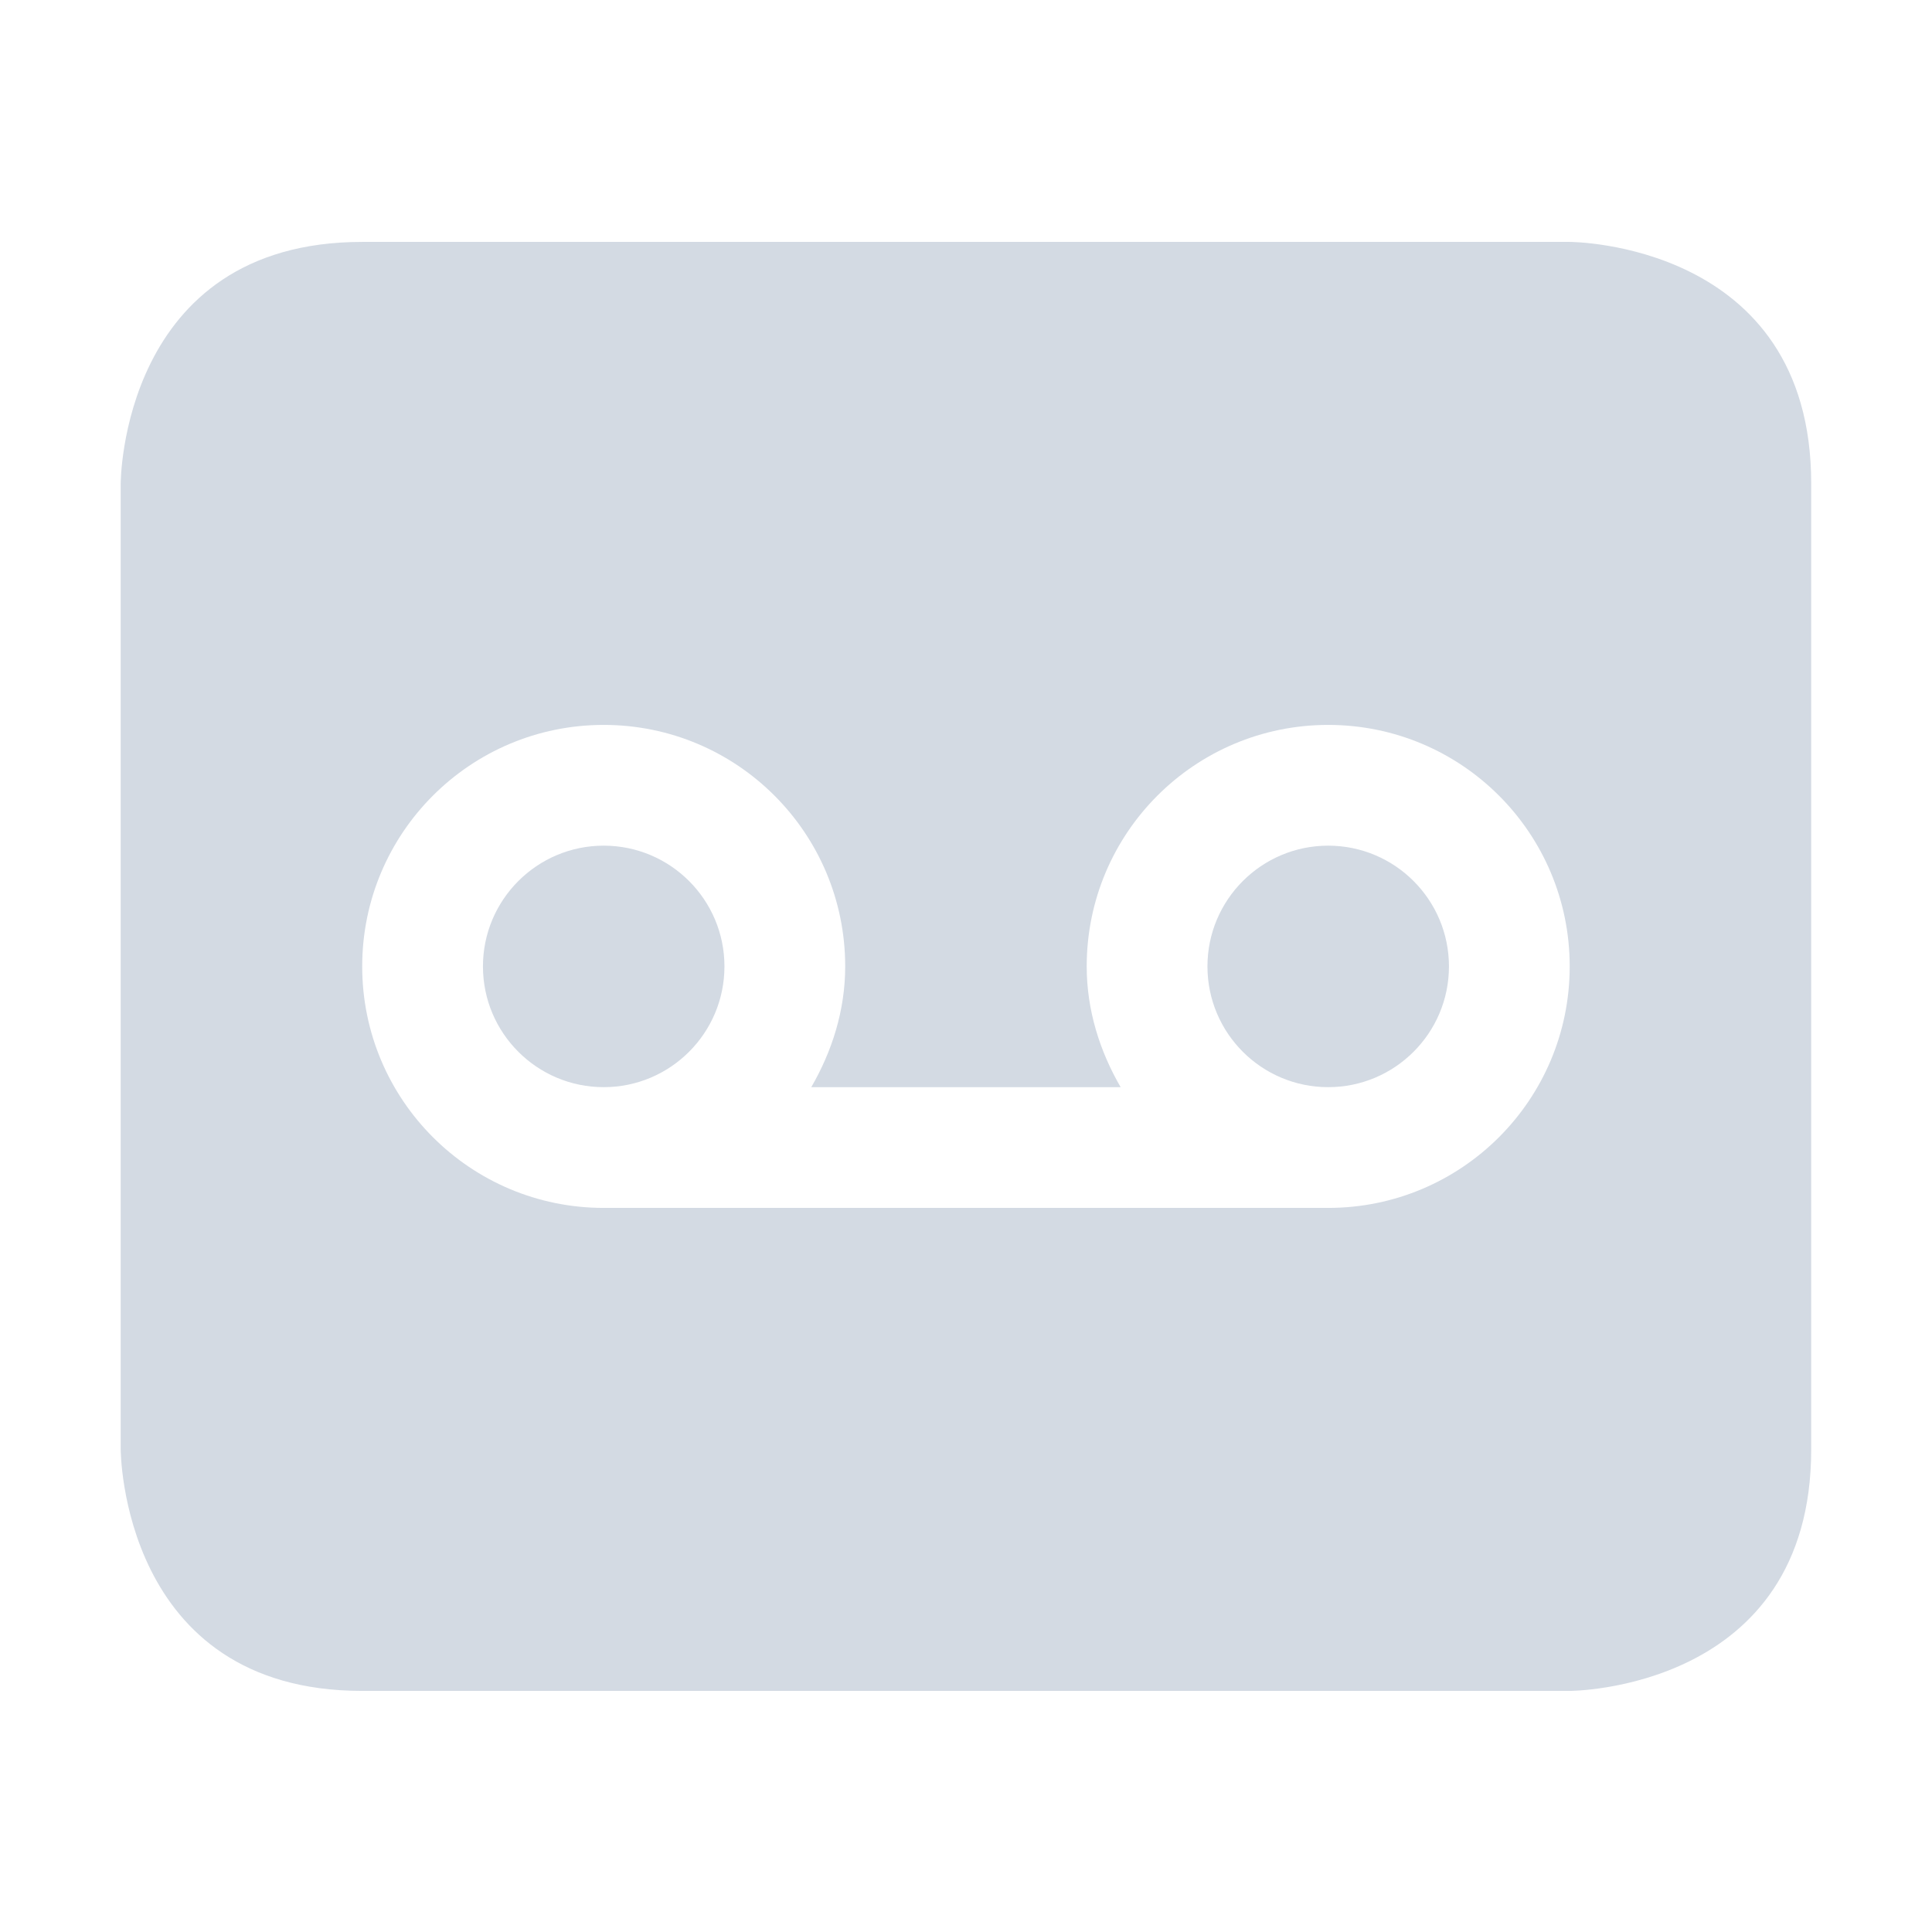
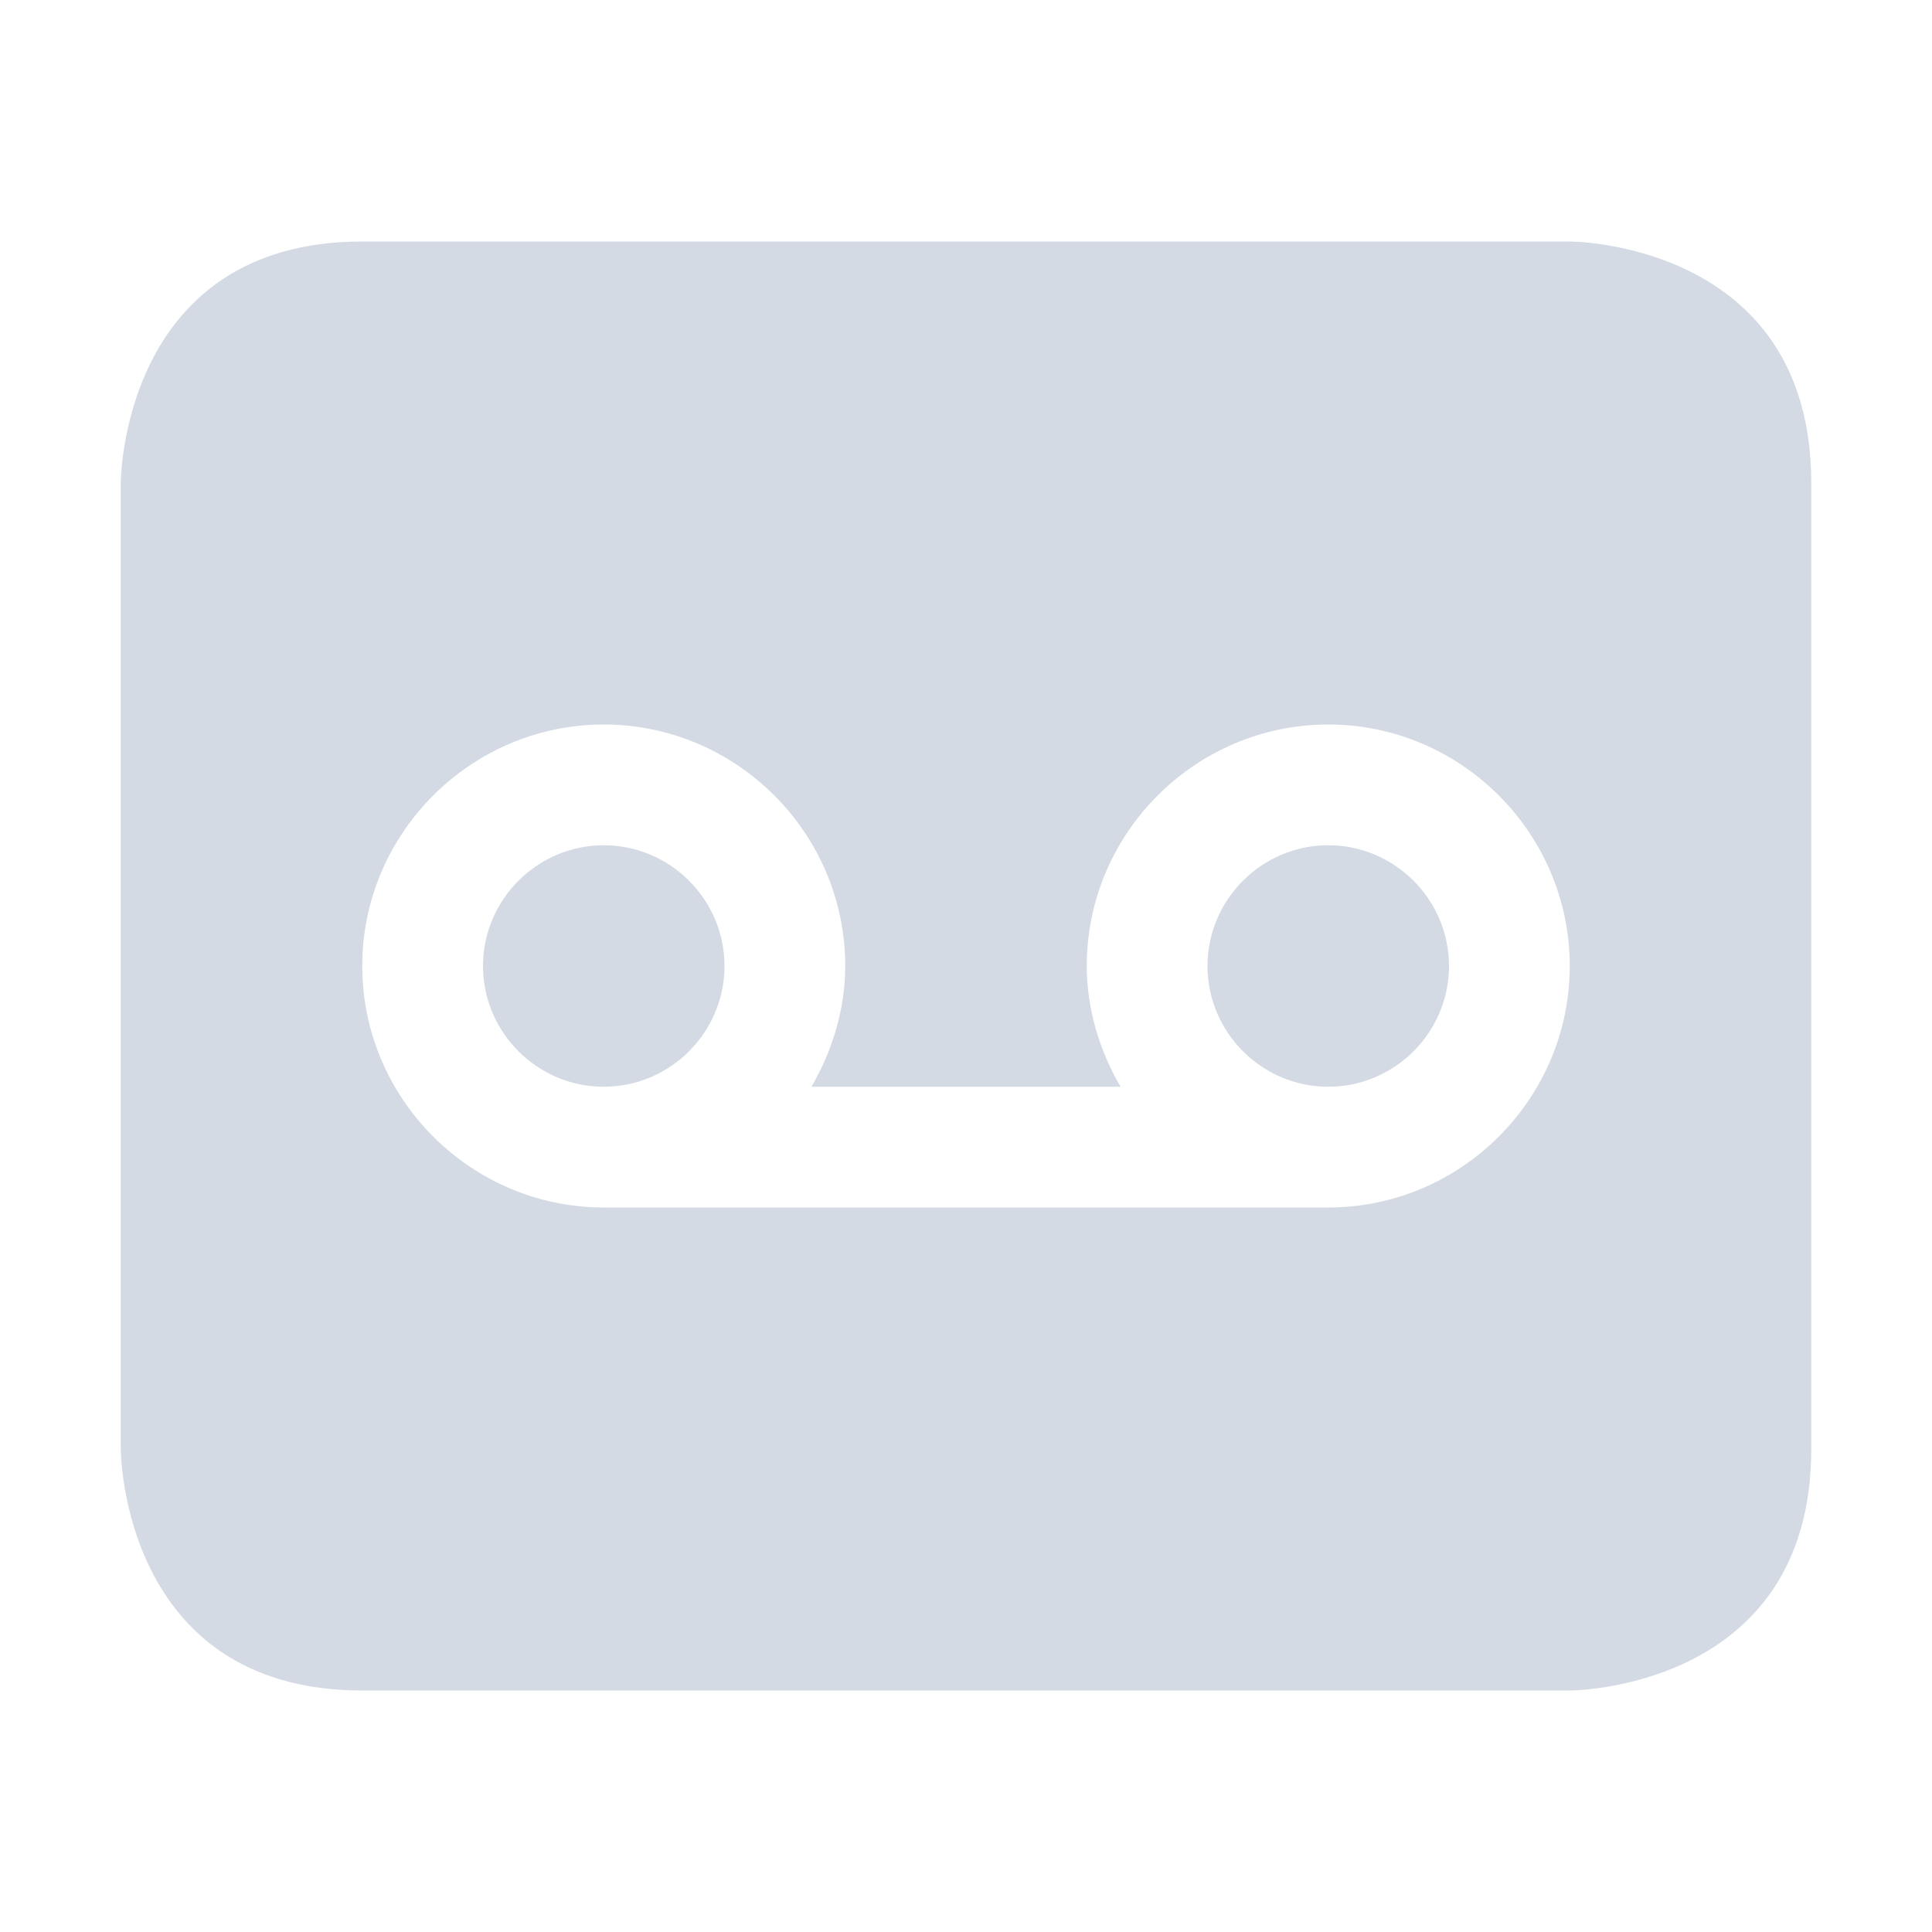
- <svg xmlns="http://www.w3.org/2000/svg" height="16" style="enable-background:new" version="1.1" width="16">
-   <defs>
-     <filter id="filter7554" style="color-interpolation-filters:sRGB">
-       <feBlend in2="BackgroundImage" mode="darken" />
-     </filter>
-   </defs>
-   <g style="filter:url(#filter7554)" transform="translate(-505.0004,159.0034)">
-     <path d="m 508,-157 c -2,0 -2,2 -2,2 l 0,8 c 0,0 0,2 2,2 l 10,0 c 0,0 2,0 2,-2 l 0,-8 c 0,-2 -2,-2 -2,-2 z m 2,4 c 1.105,0 2,0.895 2,2 0,0.365 -0.11,0.705 -0.281,1 l 2.562,0 c -0.171,-0.295 -0.281,-0.635 -0.281,-1 0,-1.105 0.895,-2 2,-2 1.105,0 2,0.895 2,2 0,1.105 -0.895,2 -2,2 l -6,0 c -1.105,0 -2,-0.895 -2,-2 0,-1.105 0.895,-2 2,-2 z m 0,1 c -0.552,0 -1,0.448 -1,1 0,0.552 0.448,1 1,1 0.552,0 1,-0.448 1,-1 0,-0.552 -0.448,-1 -1,-1 z m 6,0 c -0.552,0 -1,0.448 -1,1 0,0.552 0.448,1 1,1 0.552,0 1,-0.448 1,-1 0,-0.552 -0.448,-1 -1,-1 z" style="fill:#d3dae3;fill-opacity:1;" />
-   </g>
+ <svg xmlns="http://www.w3.org/2000/svg" width="16" height="16" version="1.1">
+   <path style="fill:#d3dae3" d="M 3,2 C 1,2 1,4 1,4 V 12 C 1,12 1,14 3,14 H 13 C 13,14 15,14 15,12 V 4 C 15,2 13,2 13,2 Z M 5,6 C 6.1,6 7,6.9 7,8 7,8.36 6.89,8.71 6.72,9 H 9.28 C 9.11,8.71 9,8.36 9,8 9,6.9 9.9,6 11,6 12.1,6 13,6.9 13,8 13,9.1 12.1,10 11,10 H 5 C 3.9,10 3,9.1 3,8 3,6.9 3.9,6 5,6 Z M 5,7 C 4.45,7 4,7.45 4,8 4,8.55 4.45,9 5,9 5.55,9 6,8.55 6,8 6,7.45 5.55,7 5,7 Z M 11,7 C 10.45,7 10,7.45 10,8 10,8.55 10.45,9 11,9 11.55,9 12,8.55 12,8 12,7.45 11.55,7 11,7 Z" />
</svg>
